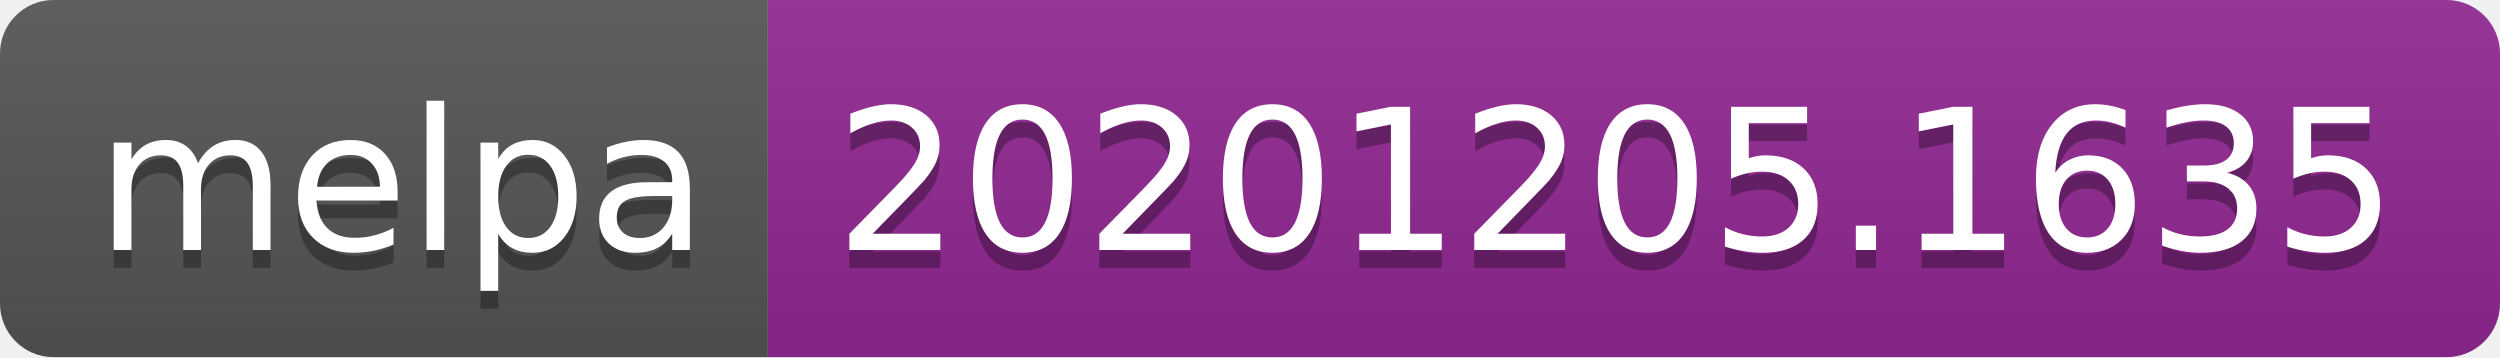
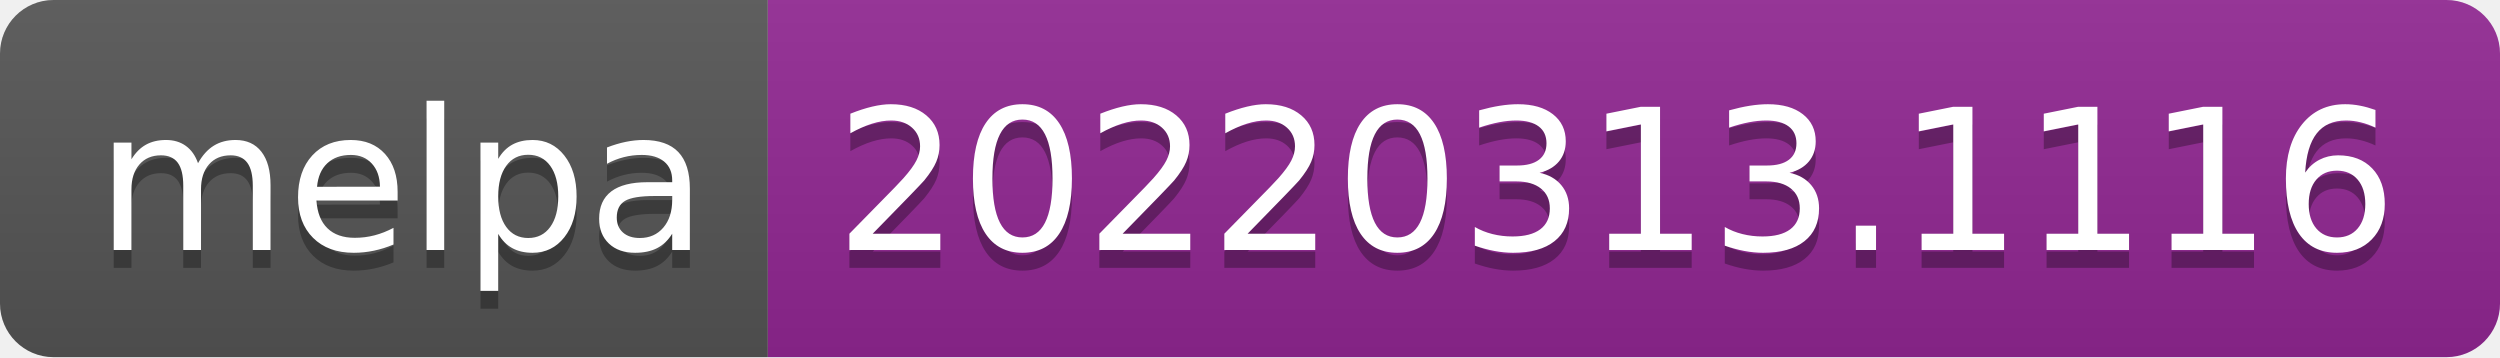
- <svg xmlns="http://www.w3.org/2000/svg" width="140" height="20" role="img" aria-label="melpa: 20201205.1635">
+ <svg xmlns="http://www.w3.org/2000/svg" width="140" height="20" role="img" aria-label="melpa: 20220313.1116">
  <linearGradient id="s" x2="0" y2="100%">
    <stop offset="0" stop-color="#bbb" stop-opacity=".1" />
    <stop offset="1" stop-opacity=".1" />
  </linearGradient>
  <clipPath id="r">
    <rect width="140" height="20" rx="3" fill="#fff" />
  </clipPath>
  <g clip-path="url(#r)">
    <rect width="43" height="20" fill="#555" />
    <rect x="43" width="97" height="20" fill="#922793" />
    <rect width="140" height="20" fill="url(#s)" />
  </g>
  <g fill="#fff" text-anchor="middle" font-family="Verdana,Geneva,DejaVu Sans,sans-serif" text-rendering="geometricPrecision" font-size="110">
    <text aria-hidden="true" x="225" y="150" fill="#010101" fill-opacity=".3" transform="scale(.1)" textLength="330">melpa</text>
    <text x="225" y="140" transform="scale(.1)" fill="#fff" textLength="330">melpa</text>
-     <text aria-hidden="true" x="905" y="150" fill="#010101" fill-opacity=".3" transform="scale(.1)" textLength="870">20201205.1635</text>
-     <text x="905" y="140" transform="scale(.1)" fill="#fff" textLength="870">20201205.1635</text>
+     <text aria-hidden="true" x="905" y="150" fill="#010101" fill-opacity=".3" transform="scale(.1)" textLength="870">20220313.1116</text>
+     <text x="905" y="140" transform="scale(.1)" fill="#fff" textLength="870">20220313.1116</text>
  </g>
</svg>
